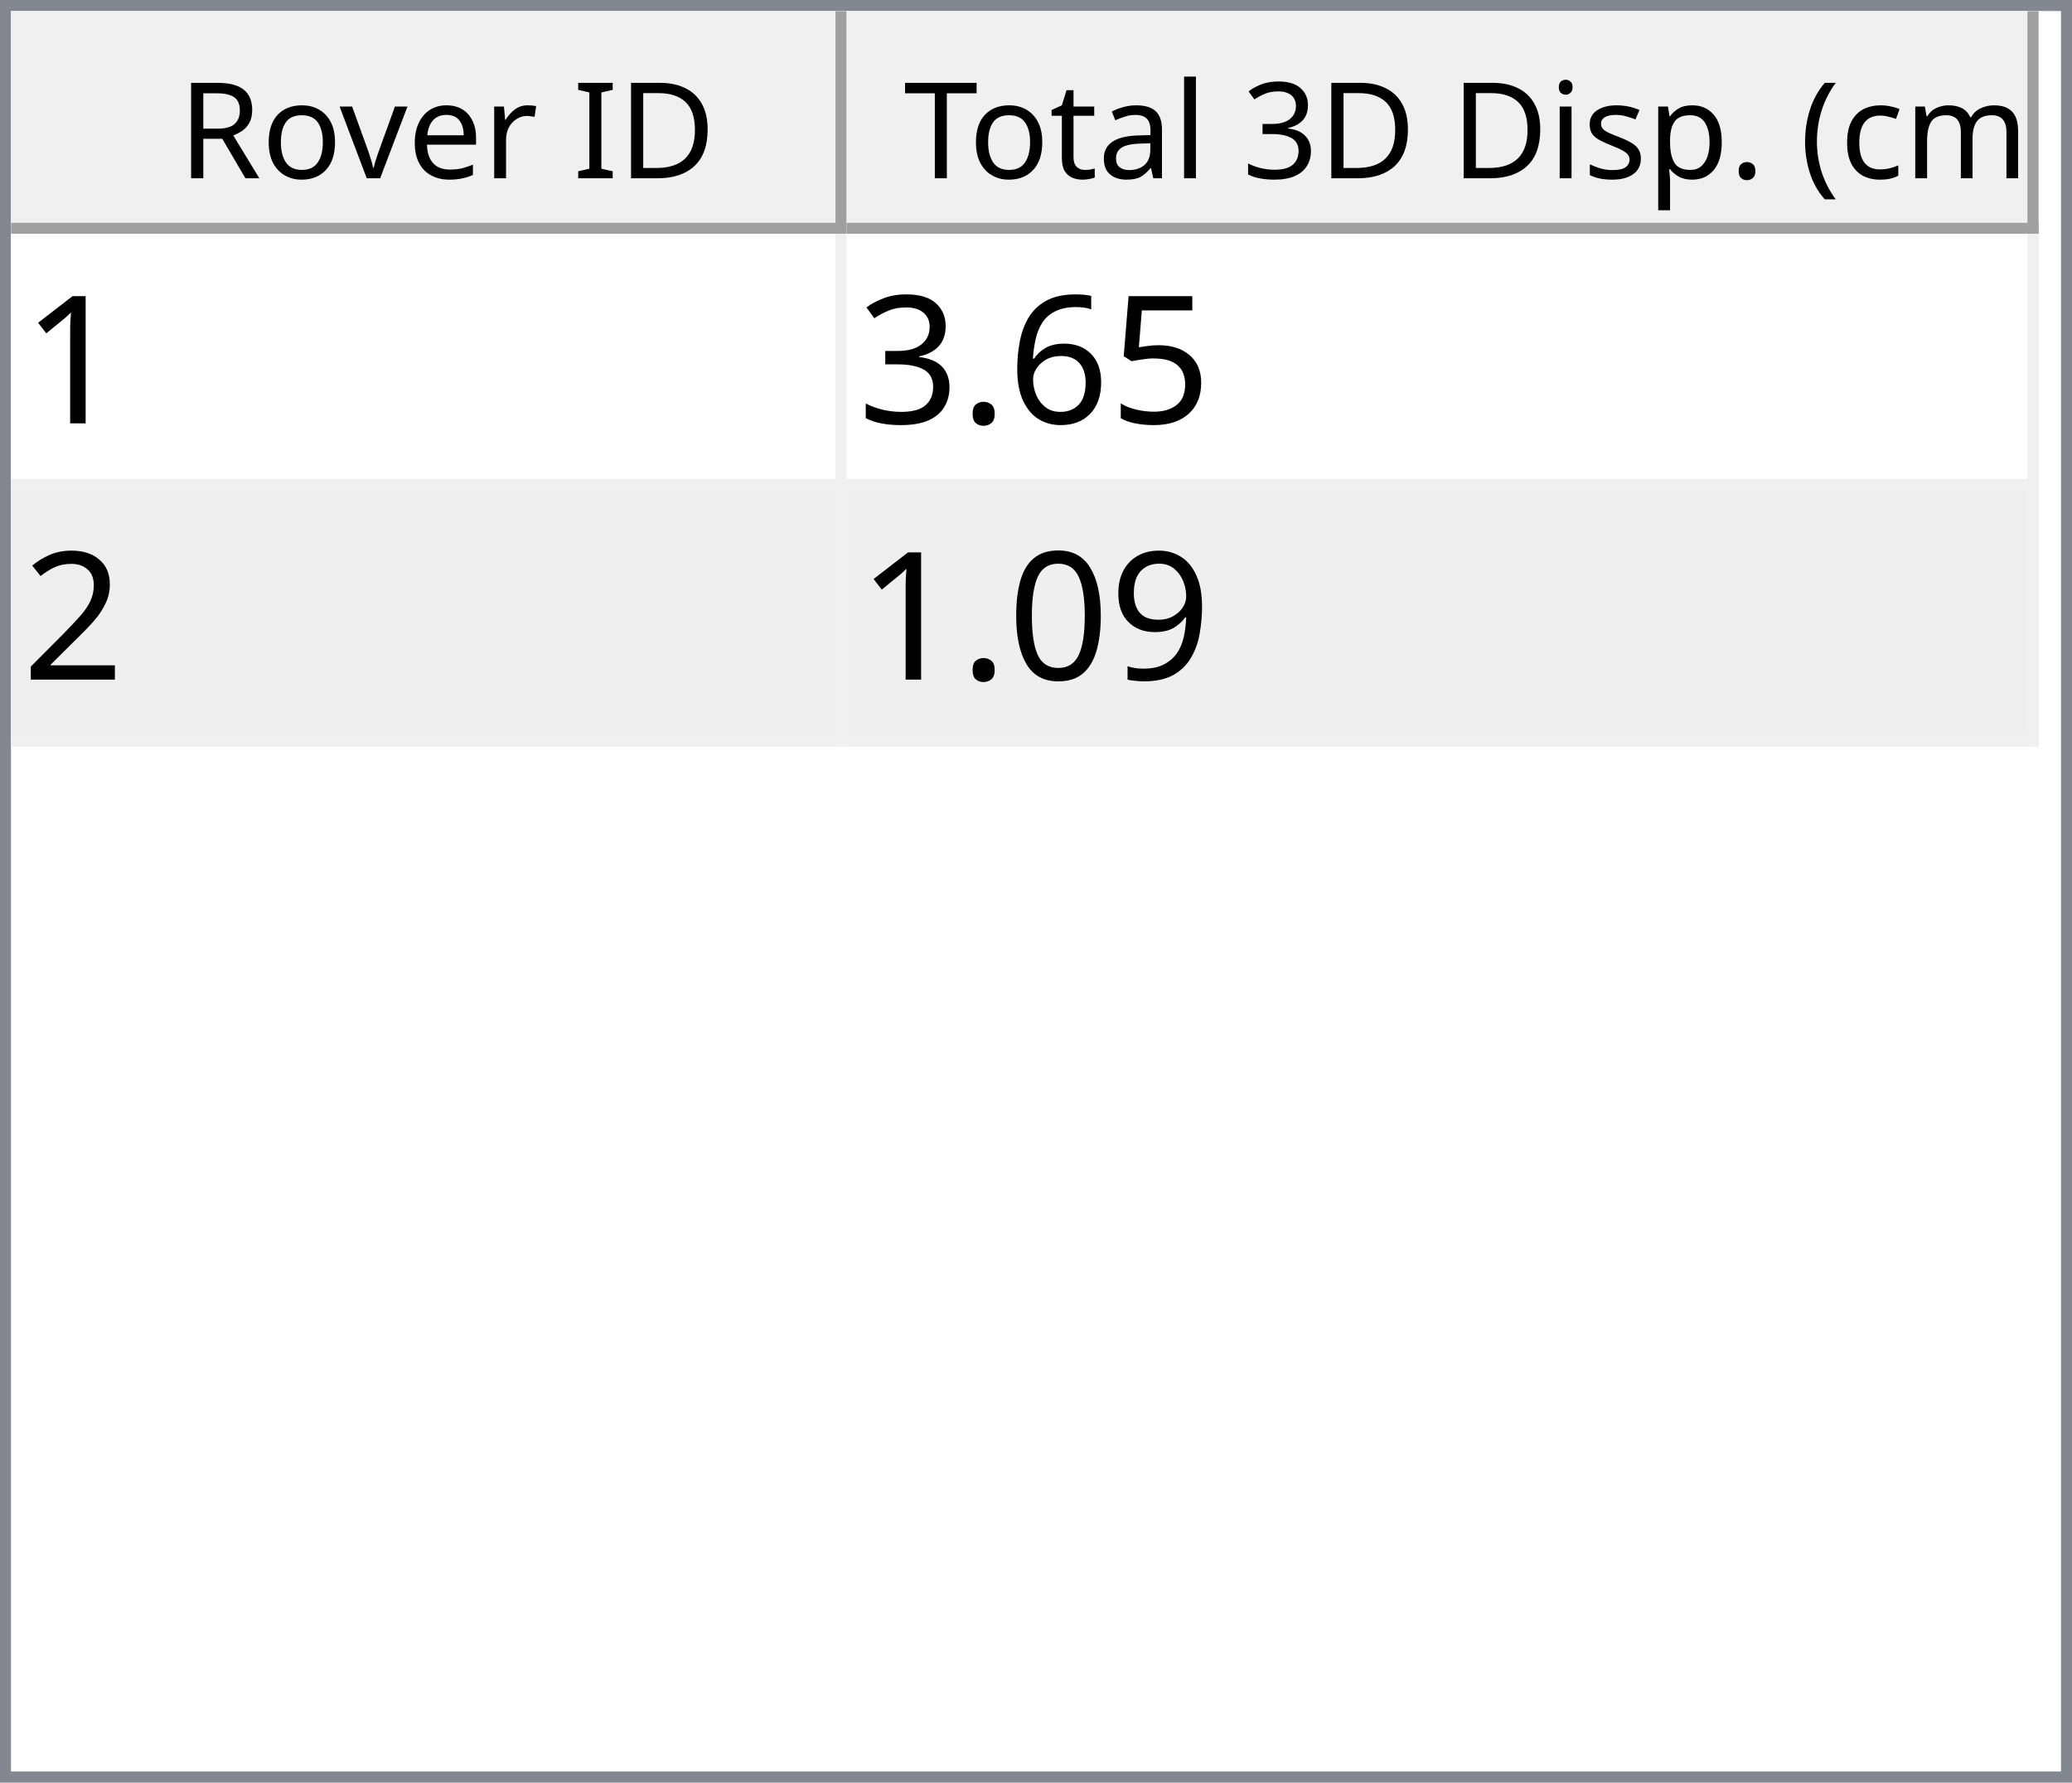
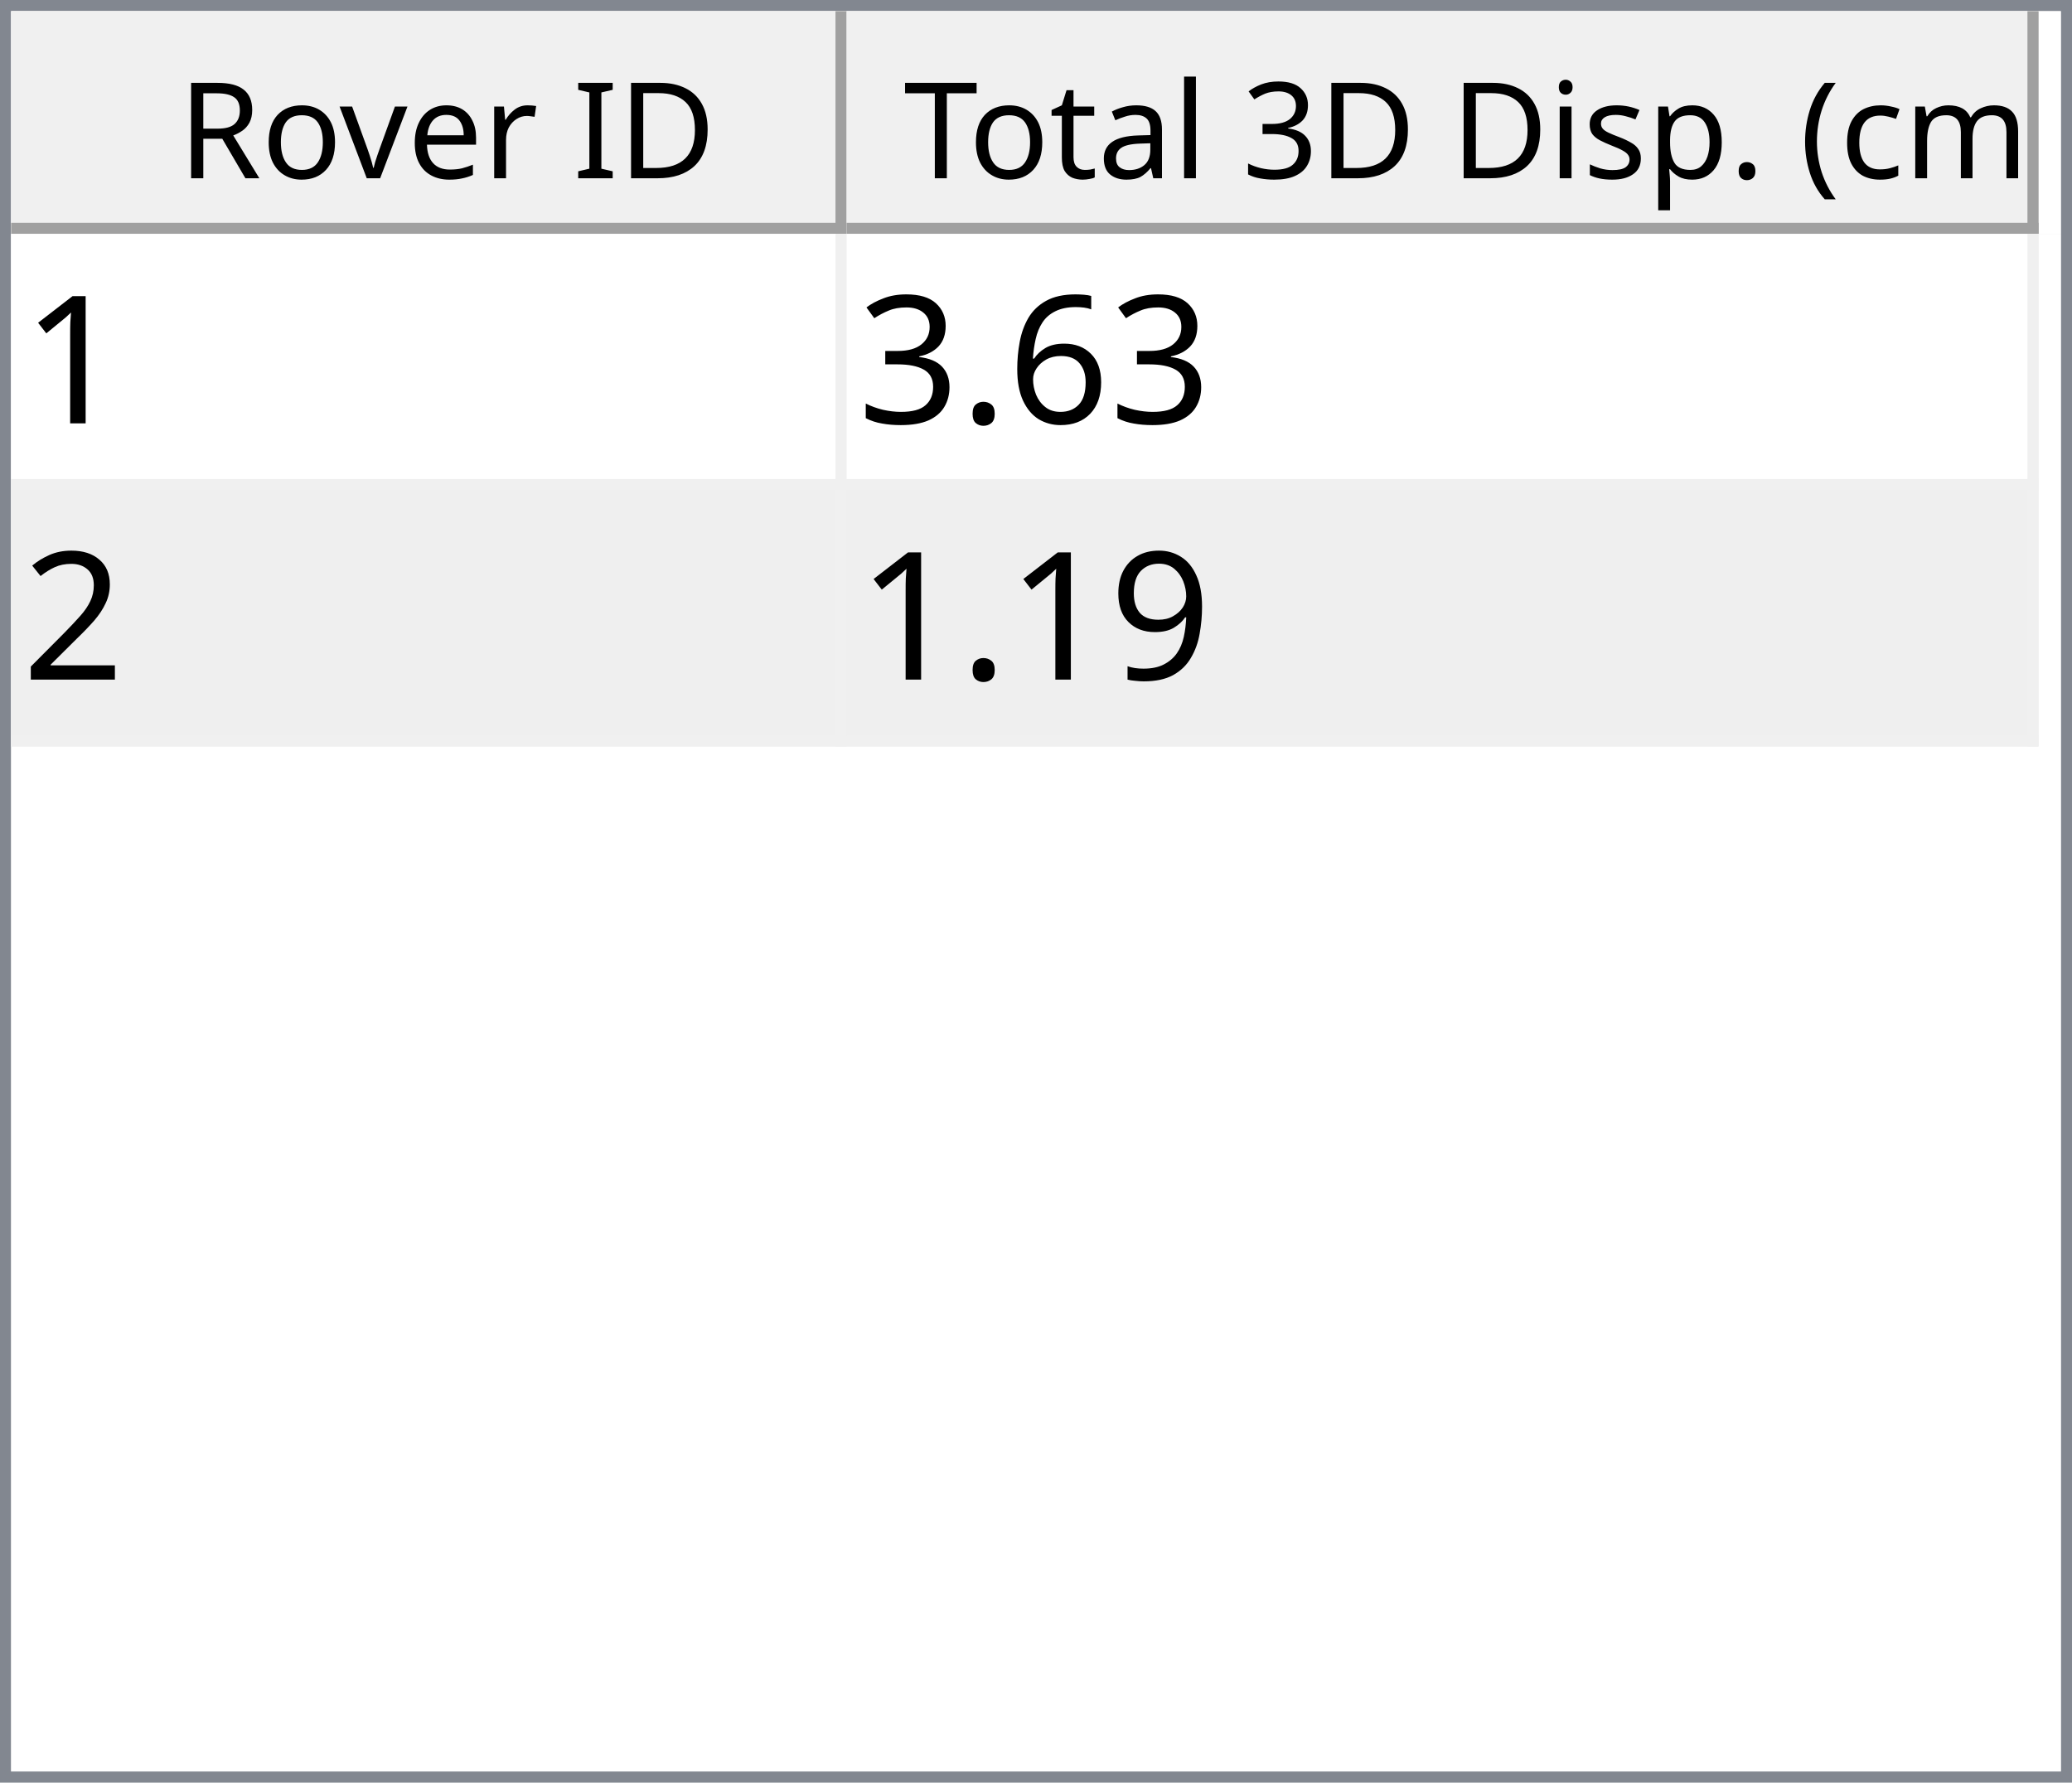
<svg xmlns="http://www.w3.org/2000/svg" style="fill-opacity:1; color-rendering:auto; color-interpolation:auto; text-rendering:auto; stroke:black; stroke-linecap:square; stroke-miterlimit:10; shape-rendering:auto; stroke-opacity:1; fill:black; stroke-dasharray:none; font-weight:normal; stroke-width:1; font-family:'Dialog'; font-style:normal; stroke-linejoin:miter; font-size:12px; stroke-dashoffset:0; image-rendering:auto;" width="186" height="160">
  <defs id="genericDefs" />
  <g>
    <defs id="defs1">
      <clipPath clipPathUnits="userSpaceOnUse" id="clipPath1">
        <path d="M0 0 L186 0 L186 160 L0 160 L0 0 Z" />
      </clipPath>
      <clipPath clipPathUnits="userSpaceOnUse" id="clipPath2">
        <path d="M0 0 L0 160 L186 160 L186 0 Z" />
      </clipPath>
      <clipPath clipPathUnits="userSpaceOnUse" id="clipPath3">
        <path d="M0 0 L0 20 L184 20 L184 0 Z" />
      </clipPath>
      <clipPath clipPathUnits="userSpaceOnUse" id="clipPath4">
        <path d="M0 0 L0 20 L75 20 L75 0 Z" />
      </clipPath>
      <clipPath clipPathUnits="userSpaceOnUse" id="clipPath5">
        <path d="M1 1 L1 19 L74 19 L74 1 Z" />
      </clipPath>
      <clipPath clipPathUnits="userSpaceOnUse" id="clipPath6">
        <path d="M0 0 L0 18 L73 18 L73 0 Z" />
      </clipPath>
      <clipPath clipPathUnits="userSpaceOnUse" id="clipPath7">
        <path d="M-0.5 -0.5 L-0.5 19.5 L74.5 19.5 L74.5 -0.5 Z" />
      </clipPath>
      <clipPath clipPathUnits="userSpaceOnUse" id="clipPath8">
        <path d="M0 0 L0 20 L107 20 L107 0 Z" />
      </clipPath>
      <clipPath clipPathUnits="userSpaceOnUse" id="clipPath9">
        <path d="M1 1 L1 19 L106 19 L106 1 Z" />
      </clipPath>
      <clipPath clipPathUnits="userSpaceOnUse" id="clipPath10">
        <path d="M0 0 L0 18 L105 18 L105 0 Z" />
      </clipPath>
      <clipPath clipPathUnits="userSpaceOnUse" id="clipPath11">
        <path d="M-0.5 -0.5 L-0.5 19.5 L106.5 19.5 L106.5 -0.5 Z" />
      </clipPath>
      <clipPath clipPathUnits="userSpaceOnUse" id="clipPath12">
        <path d="M0 0 L0 138 L184 138 L184 0 Z" />
      </clipPath>
      <clipPath clipPathUnits="userSpaceOnUse" id="clipPath13">
        <path d="M0 0 L0 46 L182 46 L182 0 Z" />
      </clipPath>
      <clipPath clipPathUnits="userSpaceOnUse" id="clipPath14">
        <path d="M-0.5 -0.5 L-0.5 45.5 L181.5 45.5 L181.5 -0.5 Z" />
      </clipPath>
      <clipPath clipPathUnits="userSpaceOnUse" id="clipPath15">
        <path d="M0 0 L0 22 L74 22 L74 0 Z" />
      </clipPath>
      <clipPath clipPathUnits="userSpaceOnUse" id="clipPath16">
        <path d="M0 0 L0 22 L106 22 L106 0 Z" />
      </clipPath>
      <font horiz-adv-x="64.551" id="font1">
        <font-face ascent="107.91" descent="25.098" units-per-em="100" style="font-style:normal; font-family:Segoe UI; font-weight:normal;" />
        <missing-glyph horiz-adv-x="64.551" d="M8.109 0 L8.109 68.266 L56.453 68.266 L56.453 0 L8.109 0 ZM15.328 7.234 L49.219 7.234 L49.219 61.031 L15.328 61.031 L15.328 7.234 Z" />
        <glyph unicode="D" horiz-adv-x="70.117" d="M9.188 0 L9.188 70.016 L28.516 70.016 Q65.531 70.016 65.531 35.891 Q65.531 19.672 55.25 9.836 Q44.969 0 27.734 0 L9.188 0 ZM17.391 62.594 L17.391 7.422 L27.828 7.422 Q41.609 7.422 49.273 14.797 Q56.938 22.172 56.938 35.688 Q56.938 62.594 28.328 62.594 L17.391 62.594 Z" />
        <glyph unicode="I" horiz-adv-x="26.611" d="M17.391 0 L9.188 0 L9.188 70.016 L17.391 70.016 L17.391 0 Z" />
        <glyph unicode=" " horiz-adv-x="27.393" d="" />
        <glyph unicode="r" horiz-adv-x="34.766" d="M34.188 41.891 Q32.078 43.5 28.125 43.5 Q23 43.5 19.555 38.672 Q16.109 33.844 16.109 25.484 L16.109 0 L8.109 0 L8.109 50 L16.109 50 L16.109 39.703 L16.312 39.703 Q18.016 44.969 21.531 47.922 Q25.047 50.875 29.391 50.875 Q32.516 50.875 34.188 50.203 L34.188 41.891 Z" />
        <glyph unicode="e" horiz-adv-x="52.295" d="M48.297 23 L12.984 23 Q13.188 14.656 17.484 10.109 Q21.781 5.562 29.297 5.562 Q37.75 5.562 44.828 11.141 L44.828 3.609 Q38.234 -1.172 27.391 -1.172 Q16.797 -1.172 10.742 5.641 Q4.688 12.453 4.688 24.812 Q4.688 36.469 11.305 43.82 Q17.922 51.172 27.734 51.172 Q37.547 51.172 42.922 44.828 Q48.297 38.484 48.297 27.203 L48.297 23 ZM40.094 29.781 Q40.047 36.719 36.75 40.578 Q33.453 44.438 27.594 44.438 Q21.922 44.438 17.969 40.383 Q14.016 36.328 13.094 29.781 L40.094 29.781 Z" />
        <glyph unicode="v" horiz-adv-x="47.9" d="M47.406 50 L27.484 0 L19.625 0 L0.688 50 L9.469 50 L22.172 13.672 Q23.578 9.672 23.922 6.688 L24.125 6.688 Q24.609 10.453 25.688 13.484 L38.969 50 L47.406 50 Z" />
        <glyph unicode="o" horiz-adv-x="58.594" d="M29 -1.172 Q17.922 -1.172 11.305 5.836 Q4.688 12.844 4.688 24.422 Q4.688 37.016 11.57 44.094 Q18.453 51.172 30.172 51.172 Q41.359 51.172 47.633 44.289 Q53.906 37.406 53.906 25.203 Q53.906 13.234 47.141 6.031 Q40.375 -1.172 29 -1.172 ZM29.594 44.438 Q21.875 44.438 17.383 39.188 Q12.891 33.938 12.891 24.703 Q12.891 15.828 17.43 10.695 Q21.969 5.562 29.594 5.562 Q37.359 5.562 41.531 10.594 Q45.703 15.625 45.703 24.906 Q45.703 34.281 41.531 39.359 Q37.359 44.438 29.594 44.438 Z" />
        <glyph unicode="R" horiz-adv-x="59.814" d="M59.375 0 L49.609 0 L37.891 19.625 Q36.281 22.359 34.766 24.289 Q33.25 26.219 31.664 27.438 Q30.078 28.656 28.25 29.219 Q26.422 29.781 24.125 29.781 L17.391 29.781 L17.391 0 L9.188 0 L9.188 70.016 L30.078 70.016 Q34.672 70.016 38.555 68.867 Q42.438 67.719 45.289 65.375 Q48.141 63.031 49.758 59.547 Q51.375 56.062 51.375 51.375 Q51.375 47.703 50.273 44.656 Q49.172 41.609 47.148 39.211 Q45.125 36.812 42.266 35.133 Q39.406 33.453 35.844 32.516 L35.844 32.328 Q37.594 31.547 38.891 30.547 Q40.188 29.547 41.359 28.18 Q42.531 26.812 43.68 25.078 Q44.828 23.344 46.234 21.047 L59.375 0 ZM17.391 62.594 L17.391 37.203 L28.516 37.203 Q31.594 37.203 34.203 38.133 Q36.812 39.062 38.719 40.797 Q40.625 42.531 41.703 45.047 Q42.781 47.562 42.781 50.688 Q42.781 56.297 39.141 59.445 Q35.5 62.594 28.609 62.594 L17.391 62.594 Z" />
        <glyph unicode=")" horiz-adv-x="30.176" d="M8.297 -15.922 L1.172 -15.922 Q16.406 2.344 16.406 26.812 Q16.406 51.469 1.078 70.016 L8.297 70.016 Q23.531 52.156 23.531 26.703 Q23.531 1.375 8.297 -15.922 Z" />
        <glyph unicode="m" horiz-adv-x="86.133" d="M79.109 0 L71.094 0 L71.094 28.719 Q71.094 37.016 68.531 40.727 Q65.969 44.438 59.906 44.438 Q54.781 44.438 51.195 39.75 Q47.609 35.062 47.609 28.516 L47.609 0 L39.594 0 L39.594 29.688 Q39.594 44.438 28.219 44.438 Q22.953 44.438 19.531 40.016 Q16.109 35.594 16.109 28.516 L16.109 0 L8.109 0 L8.109 50 L16.109 50 L16.109 42.094 L16.312 42.094 Q21.625 51.172 31.844 51.172 Q36.969 51.172 40.773 48.312 Q44.578 45.453 46 40.828 Q51.562 51.172 62.594 51.172 Q79.109 51.172 79.109 30.812 L79.109 0 Z" />
        <glyph unicode="c" horiz-adv-x="46.191" d="M42.188 2.297 Q36.422 -1.172 28.516 -1.172 Q17.828 -1.172 11.258 5.789 Q4.688 12.75 4.688 23.828 Q4.688 36.188 11.766 43.68 Q18.844 51.172 30.672 51.172 Q37.25 51.172 42.281 48.734 L42.281 40.531 Q36.719 44.438 30.375 44.438 Q22.703 44.438 17.797 38.945 Q12.891 33.453 12.891 24.516 Q12.891 15.719 17.508 10.641 Q22.125 5.562 29.891 5.562 Q36.422 5.562 42.188 9.906 L42.188 2.297 Z" />
        <glyph unicode="(" horiz-adv-x="30.176" d="M29.109 -15.922 L21.969 -15.922 Q6.844 1.375 6.844 26.703 Q6.844 52.156 21.969 70.016 L29.203 70.016 Q13.875 51.469 13.875 26.812 Q13.875 2.344 29.109 -15.922 Z" />
        <glyph unicode="." horiz-adv-x="21.68" d="M10.891 -1.078 Q8.641 -1.078 7.055 0.539 Q5.469 2.156 5.469 4.391 Q5.469 6.641 7.055 8.273 Q8.641 9.906 10.891 9.906 Q13.188 9.906 14.797 8.273 Q16.406 6.641 16.406 4.391 Q16.406 2.156 14.797 0.539 Q13.188 -1.078 10.891 -1.078 Z" />
        <glyph unicode="p" horiz-adv-x="58.789" d="M16.312 7.234 L16.109 7.234 L16.109 -23 L8.109 -23 L8.109 50 L16.109 50 L16.109 41.219 L16.312 41.219 Q22.219 51.172 33.594 51.172 Q43.266 51.172 48.688 44.461 Q54.109 37.75 54.109 26.469 Q54.109 13.922 48 6.375 Q41.891 -1.172 31.297 -1.172 Q21.578 -1.172 16.312 7.234 ZM16.109 27.391 L16.109 20.406 Q16.109 14.203 20.141 9.883 Q24.172 5.562 30.375 5.562 Q37.641 5.562 41.773 11.133 Q45.906 16.703 45.906 26.609 Q45.906 34.969 42.047 39.703 Q38.188 44.438 31.594 44.438 Q24.609 44.438 20.359 39.578 Q16.109 34.719 16.109 27.391 Z" />
        <glyph unicode="s" horiz-adv-x="42.432" d="M5.078 1.812 L5.078 10.406 Q11.625 5.562 19.484 5.562 Q30.031 5.562 30.031 12.594 Q30.031 14.594 29.125 15.992 Q28.219 17.391 26.68 18.461 Q25.141 19.531 23.07 20.383 Q21 21.234 18.609 22.172 Q15.281 23.484 12.766 24.828 Q10.25 26.172 8.57 27.859 Q6.891 29.547 6.031 31.695 Q5.172 33.844 5.172 36.719 Q5.172 40.234 6.789 42.945 Q8.406 45.656 11.086 47.484 Q13.766 49.312 17.211 50.242 Q20.656 51.172 24.312 51.172 Q30.812 51.172 35.938 48.922 L35.938 40.828 Q30.422 44.438 23.25 44.438 Q21 44.438 19.195 43.922 Q17.391 43.406 16.094 42.477 Q14.797 41.547 14.086 40.258 Q13.375 38.969 13.375 37.406 Q13.375 35.453 14.086 34.133 Q14.797 32.812 16.164 31.789 Q17.531 30.766 19.484 29.938 Q21.438 29.109 23.922 28.125 Q27.25 26.859 29.883 25.516 Q32.516 24.172 34.375 22.484 Q36.234 20.797 37.234 18.602 Q38.234 16.406 38.234 13.375 Q38.234 9.672 36.602 6.938 Q34.969 4.203 32.234 2.398 Q29.5 0.594 25.93 -0.289 Q22.359 -1.172 18.453 -1.172 Q10.75 -1.172 5.078 1.812 Z" />
        <glyph unicode="i" horiz-adv-x="24.219" d="M12.203 62.703 Q10.062 62.703 8.547 64.164 Q7.031 65.625 7.031 67.875 Q7.031 70.125 8.547 71.609 Q10.062 73.094 12.203 73.094 Q14.406 73.094 15.945 71.609 Q17.484 70.125 17.484 67.875 Q17.484 65.719 15.945 64.211 Q14.406 62.703 12.203 62.703 ZM16.109 0 L8.109 0 L8.109 50 L16.109 50 L16.109 0 Z" />
        <glyph unicode="3" horiz-adv-x="53.906" d="M46.531 19.828 Q46.531 15.094 44.75 11.211 Q42.969 7.328 39.719 4.57 Q36.469 1.812 31.93 0.297 Q27.391 -1.219 21.922 -1.219 Q11.922 -1.219 6 2.594 L6 11.188 Q13.094 5.609 22.219 5.609 Q25.875 5.609 28.828 6.539 Q31.781 7.469 33.906 9.227 Q36.031 10.984 37.18 13.477 Q38.328 15.969 38.328 19.094 Q38.328 32.812 18.797 32.812 L12.984 32.812 L12.984 39.594 L18.5 39.594 Q35.797 39.594 35.797 52.484 Q35.797 64.406 22.609 64.406 Q15.188 64.406 8.688 59.422 L8.688 67.188 Q15.375 71.188 24.609 71.188 Q29 71.188 32.57 69.969 Q36.141 68.75 38.68 66.555 Q41.219 64.359 42.609 61.281 Q44 58.203 44 54.5 Q44 40.672 30.031 36.719 L30.031 36.531 Q33.594 36.141 36.625 34.797 Q39.656 33.453 41.852 31.305 Q44.047 29.156 45.289 26.25 Q46.531 23.344 46.531 19.828 Z" />
        <glyph unicode="l" horiz-adv-x="24.219" d="M16.109 0 L8.109 0 L8.109 74.031 L16.109 74.031 L16.109 0 Z" />
        <glyph unicode="a" horiz-adv-x="50.879" d="M43.891 0 L35.891 0 L35.891 7.812 L35.688 7.812 Q30.469 -1.172 20.312 -1.172 Q12.844 -1.172 8.617 2.781 Q4.391 6.734 4.391 13.281 Q4.391 27.297 20.906 29.594 L35.891 31.688 Q35.891 44.438 25.594 44.438 Q16.547 44.438 9.281 38.281 L9.281 46.484 Q16.656 51.172 26.266 51.172 Q43.891 51.172 43.891 32.516 L43.891 0 ZM35.891 25.297 L23.828 23.641 Q18.266 22.859 15.43 20.875 Q12.594 18.891 12.594 13.875 Q12.594 10.203 15.211 7.883 Q17.828 5.562 22.172 5.562 Q28.125 5.562 32.008 9.742 Q35.891 13.922 35.891 20.312 L35.891 25.297 Z" />
        <glyph unicode="t" horiz-adv-x="33.887" d="M31.297 0.484 Q28.469 -1.078 23.828 -1.078 Q10.688 -1.078 10.688 13.578 L10.688 43.172 L2.094 43.172 L2.094 50 L10.688 50 L10.688 62.203 L18.703 64.797 L18.703 50 L31.297 50 L31.297 43.172 L18.703 43.172 L18.703 14.984 Q18.703 9.969 20.414 7.82 Q22.125 5.672 26.078 5.672 Q29.109 5.672 31.297 7.328 L31.297 0.484 Z" />
        <glyph unicode="T" horiz-adv-x="52.393" d="M50.594 62.594 L30.375 62.594 L30.375 0 L22.172 0 L22.172 62.594 L2 62.594 L2 70.016 L50.594 70.016 L50.594 62.594 Z" />
      </font>
      <font horiz-adv-x="75.0" id="font2">
        <font-face ascent="100.537" descent="21.973" units-per-em="100" style="font-style:normal; font-family:sans-serif; font-weight:normal;" />
        <missing-glyph horiz-adv-x="75.0" d="M12.5 0 L12.5 62.5 L62.5 62.5 L62.5 0 L12.5 0 ZM14.062 1.562 L60.938 1.562 L60.938 60.938 L14.062 60.938 L14.062 1.562 Z" />
        <glyph unicode="1" horiz-adv-x="55.615" d="M37.25 0 L28.469 0 L28.469 56 Q25.297 52.984 20.141 49.953 Q14.984 46.922 10.891 45.406 L10.891 53.906 Q18.266 57.375 23.781 62.305 Q29.297 67.234 31.594 71.875 L37.25 71.875 L37.25 0 Z" />
-         <glyph unicode="5" horiz-adv-x="55.615" d="M4.156 18.75 L13.375 19.531 Q14.406 12.797 18.141 9.398 Q21.875 6 27.156 6 Q33.5 6 37.891 10.789 Q42.281 15.578 42.281 23.484 Q42.281 31 38.062 35.352 Q33.844 39.703 27 39.703 Q22.75 39.703 19.336 37.773 Q15.922 35.844 13.969 32.766 L5.719 33.844 L12.641 70.609 L48.25 70.609 L48.25 62.203 L19.672 62.203 L15.828 42.969 Q22.266 47.469 29.344 47.469 Q38.719 47.469 45.164 40.969 Q51.609 34.469 51.609 24.266 Q51.609 14.547 45.953 7.469 Q39.062 -1.219 27.156 -1.219 Q17.391 -1.219 11.211 4.25 Q5.031 9.719 4.156 18.75 Z" />
        <glyph unicode="6" horiz-adv-x="55.615" d="M49.75 54.047 L41.016 53.375 Q39.844 58.547 37.703 60.891 Q34.125 64.656 28.906 64.656 Q24.703 64.656 21.531 62.312 Q17.391 59.281 14.992 53.469 Q12.594 47.656 12.5 36.922 Q15.672 41.75 20.266 44.094 Q24.859 46.438 29.891 46.438 Q38.672 46.438 44.852 39.969 Q51.031 33.5 51.031 23.25 Q51.031 16.5 48.125 10.719 Q45.219 4.938 40.141 1.859 Q35.062 -1.219 28.609 -1.219 Q17.625 -1.219 10.695 6.859 Q3.766 14.938 3.766 33.5 Q3.766 54.25 11.422 63.672 Q18.109 71.875 29.438 71.875 Q37.891 71.875 43.289 67.141 Q48.688 62.406 49.75 54.047 ZM13.875 23.188 Q13.875 18.656 15.797 14.508 Q17.719 10.359 21.188 8.18 Q24.656 6 28.469 6 Q34.031 6 38.039 10.492 Q42.047 14.984 42.047 22.703 Q42.047 30.125 38.086 34.398 Q34.125 38.672 28.125 38.672 Q22.172 38.672 18.023 34.398 Q13.875 30.125 13.875 23.188 Z" />
        <glyph unicode="." horiz-adv-x="27.783" d="M9.078 0 L9.078 10.016 L19.094 10.016 L19.094 0 L9.078 0 Z" />
        <glyph unicode="3" horiz-adv-x="55.615" d="M4.203 18.891 L12.984 20.062 Q14.5 12.594 18.141 9.297 Q21.781 6 27 6 Q33.203 6 37.477 10.297 Q41.75 14.594 41.75 20.953 Q41.75 27 37.797 30.93 Q33.844 34.859 27.734 34.859 Q25.25 34.859 21.531 33.891 L22.516 41.609 Q23.391 41.5 23.922 41.5 Q29.547 41.5 34.039 44.43 Q38.531 47.359 38.531 53.469 Q38.531 58.297 35.258 61.477 Q31.984 64.656 26.812 64.656 Q21.688 64.656 18.266 61.43 Q14.844 58.203 13.875 51.766 L5.078 53.328 Q6.688 62.156 12.398 67.016 Q18.109 71.875 26.609 71.875 Q32.469 71.875 37.398 69.359 Q42.328 66.844 44.945 62.5 Q47.562 58.156 47.562 53.266 Q47.562 48.641 45.07 44.828 Q42.578 41.016 37.703 38.766 Q44.047 37.312 47.562 32.695 Q51.078 28.078 51.078 21.141 Q51.078 11.766 44.242 5.25 Q37.406 -1.266 26.953 -1.266 Q17.531 -1.266 11.305 4.352 Q5.078 9.969 4.203 18.891 Z" />
        <glyph unicode="2" horiz-adv-x="55.615" d="M50.344 8.453 L50.344 0 L3.031 0 Q2.938 3.172 4.047 6.109 Q5.859 10.938 9.836 15.625 Q13.812 20.312 21.344 26.469 Q33.016 36.031 37.117 41.625 Q41.219 47.219 41.219 52.203 Q41.219 57.422 37.477 61.008 Q33.734 64.594 27.734 64.594 Q21.391 64.594 17.578 60.789 Q13.766 56.984 13.719 50.25 L4.688 51.172 Q5.609 61.281 11.664 66.578 Q17.719 71.875 27.938 71.875 Q38.234 71.875 44.242 66.164 Q50.25 60.453 50.25 52 Q50.25 47.703 48.492 43.555 Q46.734 39.406 42.656 34.812 Q38.578 30.219 29.109 22.219 Q21.188 15.578 18.945 13.211 Q16.703 10.844 15.234 8.453 L50.344 8.453 Z" />
        <glyph unicode="9" horiz-adv-x="55.615" d="M5.469 16.547 L13.922 17.328 Q14.984 11.375 18.016 8.688 Q21.047 6 25.781 6 Q29.828 6 32.883 7.859 Q35.938 9.719 37.891 12.82 Q39.844 15.922 41.164 21.195 Q42.484 26.469 42.484 31.938 Q42.484 32.516 42.438 33.688 Q39.797 29.5 35.234 26.883 Q30.672 24.266 25.344 24.266 Q16.453 24.266 10.305 30.711 Q4.156 37.156 4.156 47.703 Q4.156 58.594 10.578 65.234 Q17 71.875 26.656 71.875 Q33.641 71.875 39.43 68.117 Q45.219 64.359 48.219 57.398 Q51.219 50.438 51.219 37.25 Q51.219 23.531 48.242 15.406 Q45.266 7.281 39.383 3.031 Q33.5 -1.219 25.594 -1.219 Q17.188 -1.219 11.867 3.445 Q6.547 8.109 5.469 16.547 ZM41.453 48.141 Q41.453 55.719 37.43 60.156 Q33.406 64.594 27.734 64.594 Q21.875 64.594 17.531 59.812 Q13.188 55.031 13.188 47.406 Q13.188 40.578 17.312 36.305 Q21.438 32.031 27.484 32.031 Q33.594 32.031 37.523 36.305 Q41.453 40.578 41.453 48.141 Z" />
-         <glyph unicode="0" horiz-adv-x="55.615" d="M4.156 35.297 Q4.156 48 6.766 55.742 Q9.375 63.484 14.523 67.68 Q19.672 71.875 27.484 71.875 Q33.25 71.875 37.594 69.555 Q41.938 67.234 44.773 62.867 Q47.609 58.5 49.219 52.227 Q50.828 45.953 50.828 35.297 Q50.828 22.703 48.242 14.969 Q45.656 7.234 40.508 3.008 Q35.359 -1.219 27.484 -1.219 Q17.141 -1.219 11.234 6.203 Q4.156 15.141 4.156 35.297 ZM13.188 35.297 Q13.188 17.672 17.312 11.836 Q21.438 6 27.484 6 Q33.547 6 37.672 11.859 Q41.797 17.719 41.797 35.297 Q41.797 52.984 37.672 58.789 Q33.547 64.594 27.391 64.594 Q21.344 64.594 17.719 59.469 Q13.188 52.938 13.188 35.297 Z" />
      </font>
    </defs>
    <g style="fill:white; stroke:white;">
      <rect x="0" y="0" width="186" style="clip-path:url(#clipPath1); stroke:none;" height="160" />
    </g>
    <g style="fill:white; text-rendering:optimizeSpeed; color-rendering:optimizeSpeed; image-rendering:optimizeSpeed; shape-rendering:crispEdges; stroke:white; color-interpolation:sRGB;">
      <rect x="0" width="186" height="160" y="0" style="stroke:none;" />
      <path style="stroke:none;" d="M0 160 L186 160 L186 0 L0 0 Z" />
    </g>
    <g style="fill:rgb(240,240,240); font-family:'Segoe UI'; stroke:rgb(240,240,240);">
      <rect x="0" y="0" width="186" style="clip-path:url(#clipPath2); stroke:none;" height="160" />
    </g>
    <g style="fill:rgb(130,135,144); font-family:'Segoe UI'; stroke:rgb(130,135,144);">
      <path d="M0 0 L186 0 L186 160 L0 160 L0 0 ZM1 1 L185 1 L185 159 L1 159 L1 1 Z" style="fill-rule:evenodd; clip-path:url(#clipPath2); stroke:none;" />
    </g>
    <g style="fill:white; font-family:'Segoe UI'; stroke:white;" transform="translate(1,1)">
      <rect x="0" y="0" width="184" style="clip-path:url(#clipPath3); stroke:none;" height="20" />
    </g>
    <g style="fill:rgb(240,240,240); font-family:'Segoe UI'; stroke:rgb(240,240,240);" transform="translate(1,1)">
      <rect x="0" y="0" width="75" style="clip-path:url(#clipPath4); stroke:none;" height="20" />
    </g>
    <g style="font-family:'Segoe UI';" transform="translate(2,2)">
      <text x="14" xml:space="preserve" y="14" style="clip-path:url(#clipPath6); stroke:none;">Rover ID</text>
    </g>
    <g style="fill:rgb(160,160,160); font-family:'Segoe UI'; stroke:rgb(160,160,160); stroke-linejoin:bevel;" transform="translate(1.5,1.5)">
      <line x1="74" x2="74" y1="0" style="fill:none; clip-path:url(#clipPath7);" y2="19" />
    </g>
    <g style="fill:rgb(160,160,160); font-family:'Segoe UI'; stroke:rgb(160,160,160); stroke-linejoin:bevel;" transform="matrix(1,0,0,1,1,1) translate(0.5,0.5)">
      <line x1="0" x2="74" y1="19" style="fill:none; clip-path:url(#clipPath7);" y2="19" />
    </g>
    <g style="fill:rgb(240,240,240); font-family:'Segoe UI'; stroke:rgb(240,240,240);" transform="translate(76,1)">
      <rect x="0" y="0" width="107" style="clip-path:url(#clipPath8); stroke:none;" height="20" />
    </g>
    <g style="font-family:'Segoe UI';" transform="translate(77,2)">
      <text x="1" xml:space="preserve" y="14" style="clip-path:url(#clipPath10); stroke:none;"> Total 3D Disp. (cm)</text>
    </g>
    <g style="fill:rgb(160,160,160); font-family:'Segoe UI'; stroke:rgb(160,160,160); stroke-linejoin:bevel;" transform="translate(76.5,1.5)">
      <line x1="106" x2="106" y1="0" style="fill:none; clip-path:url(#clipPath11);" y2="19" />
    </g>
    <g style="fill:rgb(160,160,160); font-family:'Segoe UI'; stroke:rgb(160,160,160); stroke-linejoin:bevel;" transform="matrix(1,0,0,1,76,1) translate(0.5,0.5)">
      <line x1="0" x2="106" y1="19" style="fill:none; clip-path:url(#clipPath11);" y2="19" />
    </g>
    <g style="fill:white; font-family:'Segoe UI'; stroke:white;" transform="translate(1,21)">
      <rect x="0" y="0" width="184" style="clip-path:url(#clipPath12); stroke:none;" height="138" />
    </g>
    <g style="fill:rgb(240,240,240); font-size:16px; font-family:sans-serif; stroke:rgb(240,240,240);" transform="translate(1,21)">
      <rect x="0" y="0" width="182" style="clip-path:url(#clipPath13); stroke:none;" height="46" />
      <line transform="translate(0.5,0.5)" x1="0" x2="181" y1="22" style="clip-path:url(#clipPath14); fill:none; stroke-linejoin:bevel;" y2="22" />
    </g>
    <g transform="matrix(1,0,0,1,1,21) translate(0.5,0.5)" style="fill:rgb(240,240,240); font-size:16px; font-family:sans-serif; stroke:rgb(240,240,240); stroke-linejoin:bevel;">
      <line x1="0" x2="181" y1="45" style="fill:none; clip-path:url(#clipPath14);" y2="45" />
    </g>
    <g transform="matrix(1,0,0,1,1,21) translate(0.5,0.5)" style="fill:rgb(240,240,240); font-size:16px; font-family:sans-serif; stroke:rgb(240,240,240); stroke-linejoin:bevel;">
      <line x1="74" x2="74" y1="0" style="fill:none; clip-path:url(#clipPath14);" y2="45" />
    </g>
    <g transform="matrix(1,0,0,1,1,21) translate(0.5,0.5)" style="fill:rgb(240,240,240); font-size:16px; font-family:sans-serif; stroke:rgb(240,240,240); stroke-linejoin:bevel;">
      <line x1="181" x2="181" y1="0" style="fill:none; clip-path:url(#clipPath14);" y2="45" />
    </g>
    <g style="fill:white; font-size:16px; font-family:sans-serif; stroke:white;" transform="matrix(1,0,0,1,1,21)">
      <rect x="0" y="0" width="74" style="clip-path:url(#clipPath15); stroke:none;" height="22" />
      <text x="1" y="17" style="fill:black; clip-path:url(#clipPath15); stroke:none;" xml:space="preserve">1</text>
    </g>
    <g style="fill:white; font-size:16px; font-family:sans-serif; stroke:white;" transform="matrix(1,0,0,1,1,21) translate(75,0)">
      <rect x="0" y="0" width="106" style="clip-path:url(#clipPath16); stroke:none;" height="22" />
-       <text x="1" y="17" style="fill:black; clip-path:url(#clipPath16); stroke:none;" xml:space="preserve">3.65</text>
+       <text x="1" y="17" style="fill:black; clip-path:url(#clipPath16); stroke:none;" xml:space="preserve">3.63</text>
    </g>
    <g style="fill:rgb(239,239,239); font-size:16px; font-family:sans-serif; stroke:rgb(239,239,239);" transform="matrix(1,0,0,1,1,21) translate(0,23)">
      <rect x="0" y="0" width="74" style="clip-path:url(#clipPath15); stroke:none;" height="22" />
      <text x="1" y="17" style="fill:black; clip-path:url(#clipPath15); stroke:none;" xml:space="preserve">2</text>
    </g>
    <g style="fill:rgb(239,239,239); font-size:16px; font-family:sans-serif; stroke:rgb(239,239,239);" transform="matrix(1,0,0,1,1,21) translate(75,23)">
      <rect x="0" y="0" width="106" style="clip-path:url(#clipPath16); stroke:none;" height="22" />
-       <text x="1" y="17" style="fill:black; clip-path:url(#clipPath16); stroke:none;" xml:space="preserve">1.09</text>
+       <text x="1" y="17" style="fill:black; clip-path:url(#clipPath16); stroke:none;" xml:space="preserve">1.19</text>
    </g>
  </g>
</svg>
